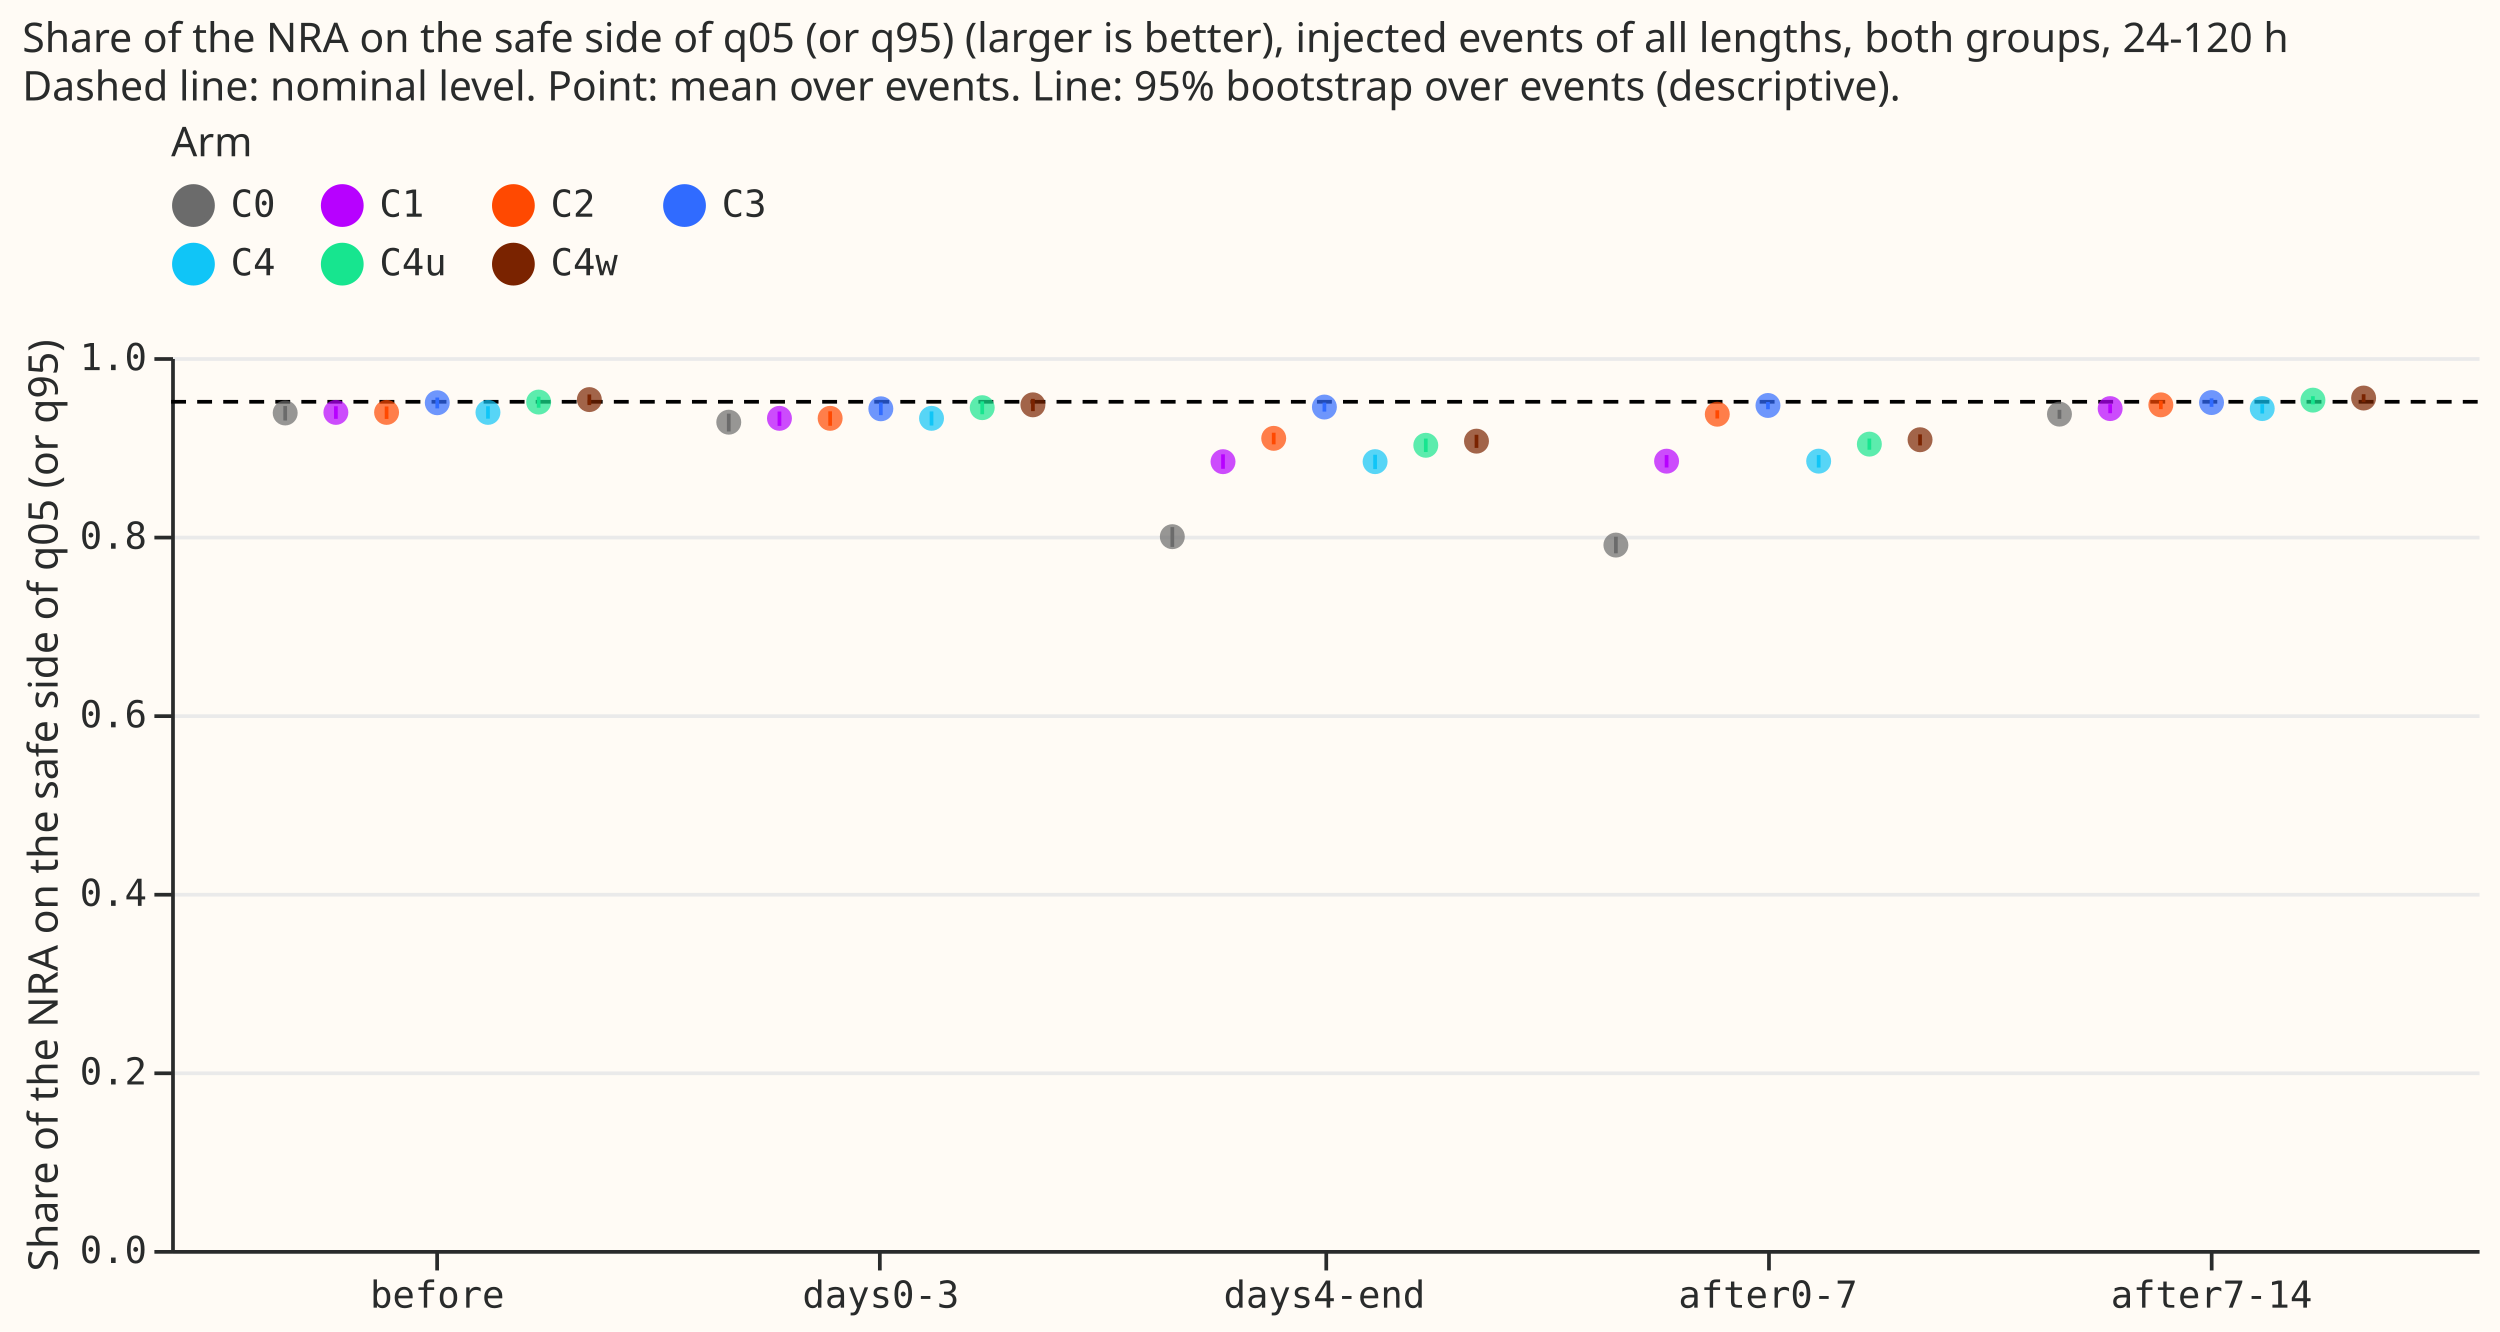
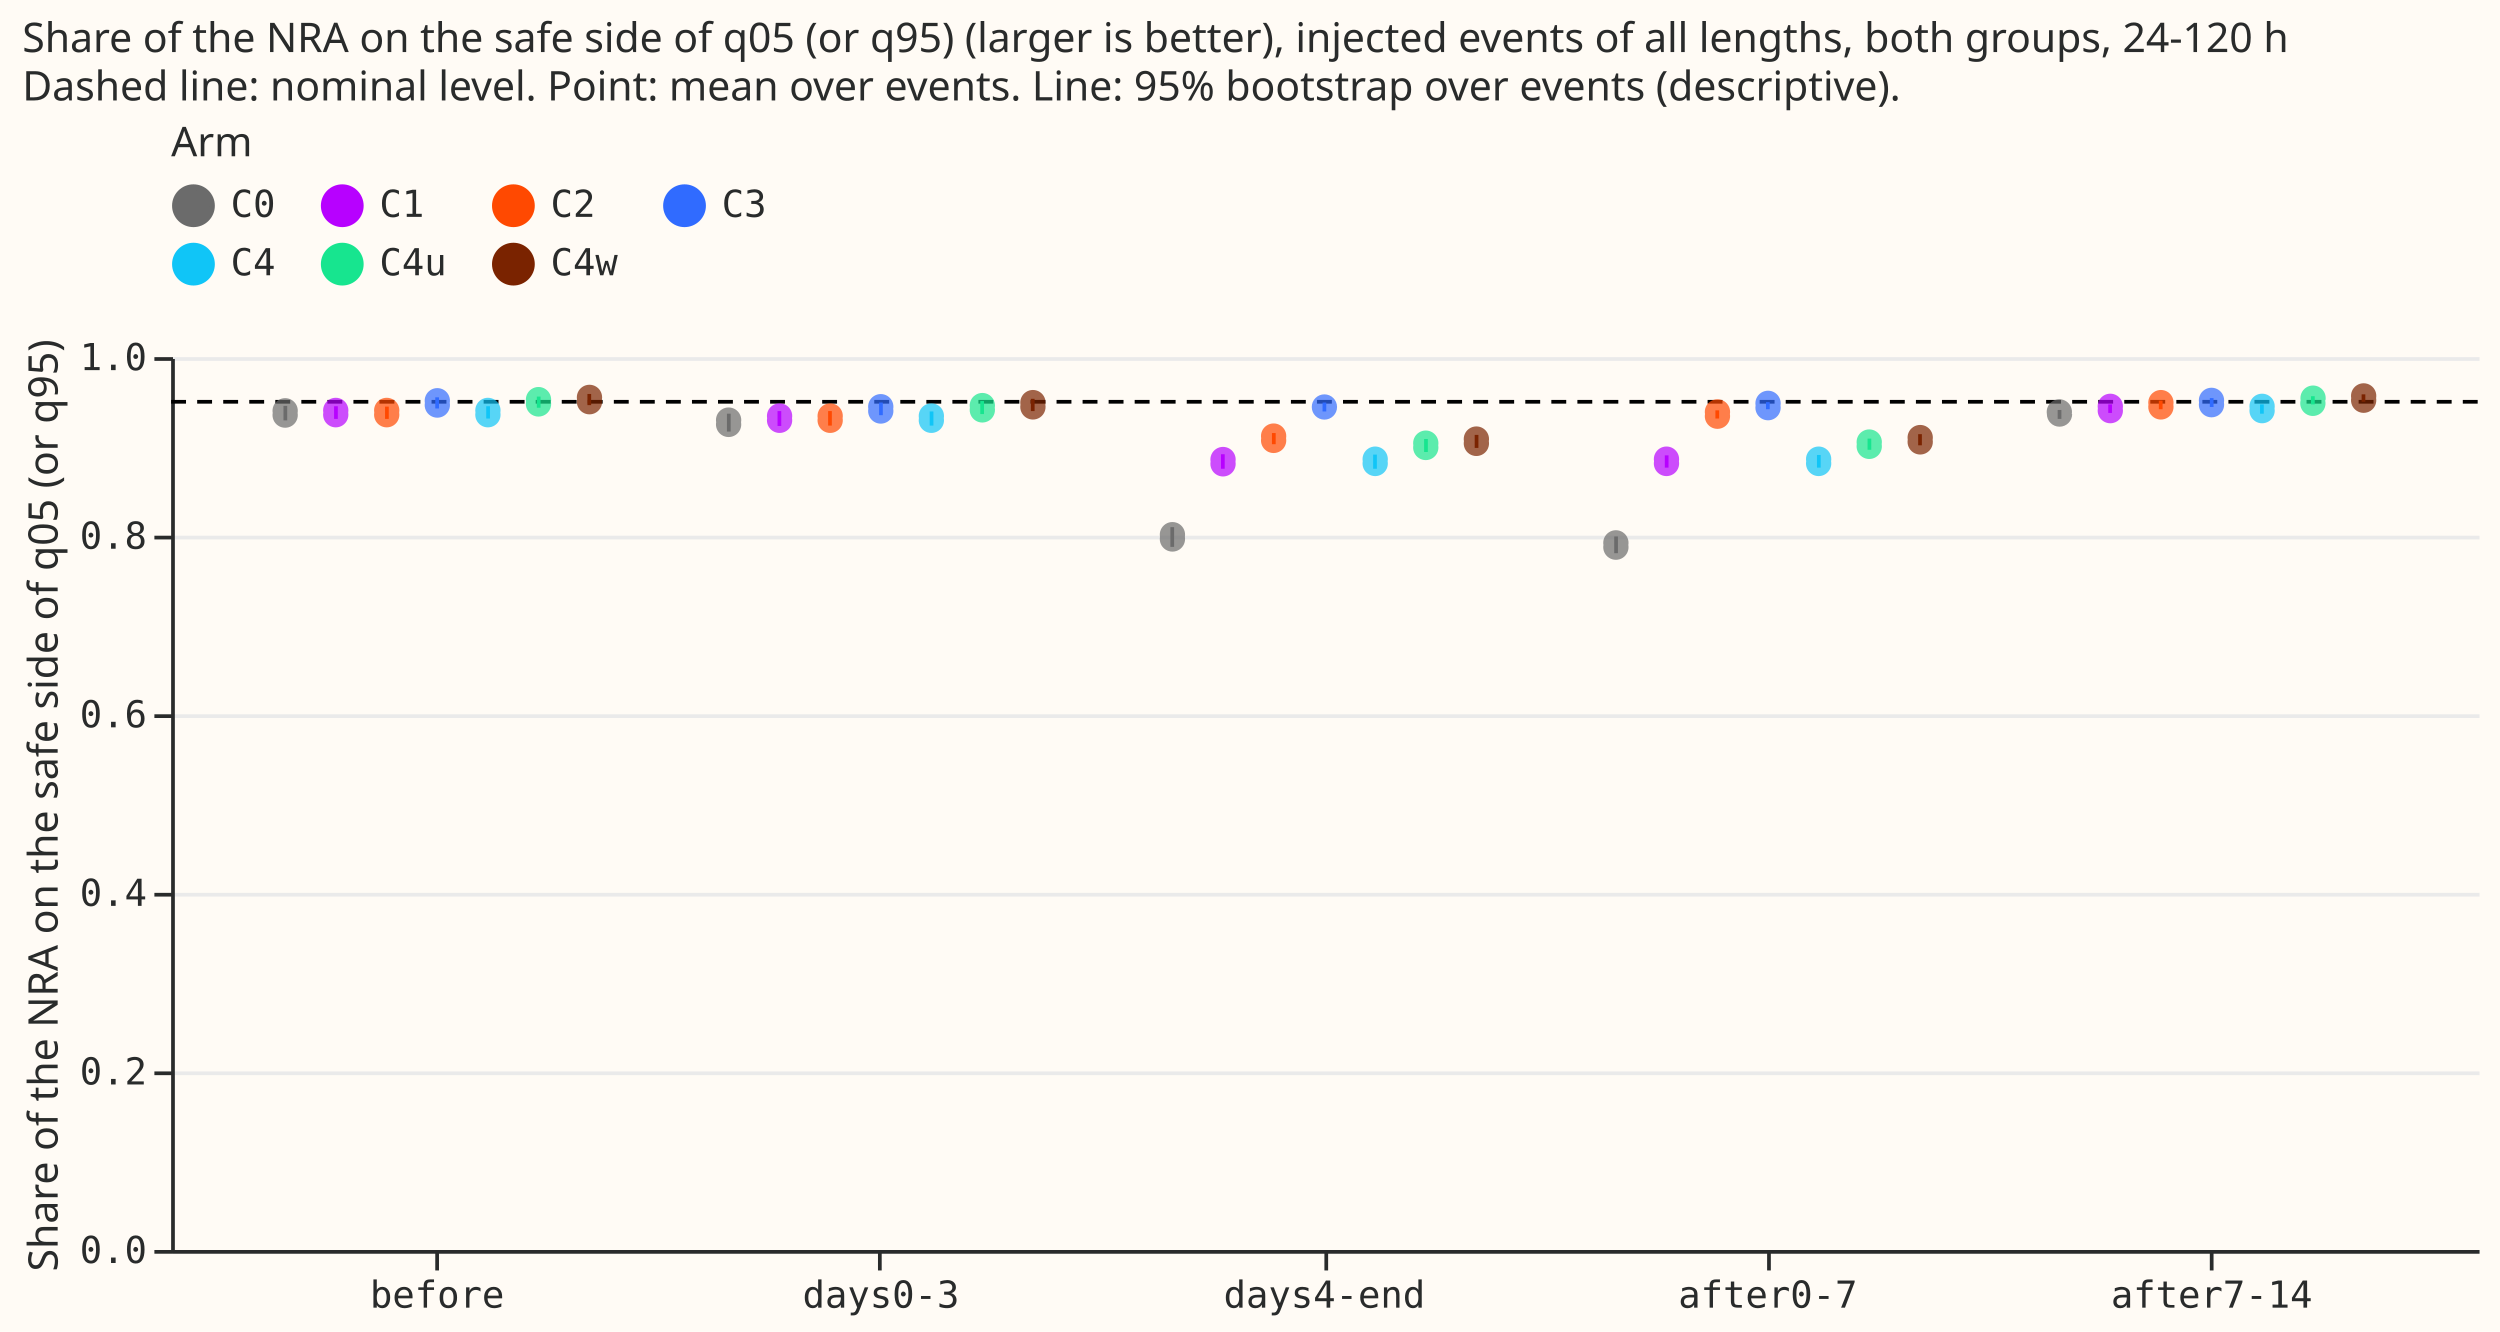
- <svg xmlns="http://www.w3.org/2000/svg" version="1.1" class="marks" width="672" height="358" viewBox="0 0 672 358">
-   <rect width="672" height="358" fill="#FFFBF5" />
-   <g fill="none" stroke-miterlimit="10" transform="translate(46,96)">
-     <g class="mark-group role-frame root" role="graphics-object" aria-roledescription="group mark container">
-       <g transform="translate(0,0)">
-         <path class="background" aria-hidden="true" d="M0.5,0.5h620v240h-620Z" fill="#FFFBF5" />
-         <g>
-           <g class="mark-group role-axis" aria-hidden="true">
-             <g transform="translate(0.5,0.5)">
-               <path class="background" aria-hidden="true" d="M0,0h0v0h0Z" pointer-events="none" />
-               <g>
-                 <g class="mark-rule role-axis-grid" pointer-events="none">
-                   <line transform="translate(0,240)" x2="620" y2="0" stroke="#EAEAEA" stroke-width="1" opacity="1" />
-                   <line transform="translate(0,192)" x2="620" y2="0" stroke="#EAEAEA" stroke-width="1" opacity="1" />
-                   <line transform="translate(0,144)" x2="620" y2="0" stroke="#EAEAEA" stroke-width="1" opacity="1" />
-                   <line transform="translate(0,96)" x2="620" y2="0" stroke="#EAEAEA" stroke-width="1" opacity="1" />
-                   <line transform="translate(0,48)" x2="620" y2="0" stroke="#EAEAEA" stroke-width="1" opacity="1" />
-                   <line transform="translate(0,0)" x2="620" y2="0" stroke="#EAEAEA" stroke-width="1" opacity="1" />
-                 </g>
-               </g>
-               <path class="foreground" aria-hidden="true" d="" pointer-events="none" display="none" />
-             </g>
-           </g>
-           <g class="mark-group role-axis" role="graphics-symbol" aria-roledescription="axis" aria-label="X-axis for a discrete scale with 5 values: before, days0-3, days4-end, after0-7, after7-14">
-             <g transform="translate(0.5,240.5)">
-               <path class="background" aria-hidden="true" d="M0,0h0v0h0Z" pointer-events="none" />
-               <g>
-                 <g class="mark-rule role-axis-tick" pointer-events="none">
-                   <line transform="translate(71,0)" x2="0" y2="5" stroke="#292B2B" stroke-width="1" opacity="1" />
-                   <line transform="translate(190,0)" x2="0" y2="5" stroke="#292B2B" stroke-width="1" opacity="1" />
-                   <line transform="translate(310,0)" x2="0" y2="5" stroke="#292B2B" stroke-width="1" opacity="1" />
-                   <line transform="translate(429,0)" x2="0" y2="5" stroke="#292B2B" stroke-width="1" opacity="1" />
-                   <line transform="translate(548,0)" x2="0" y2="5" stroke="#292B2B" stroke-width="1" opacity="1" />
-                 </g>
-                 <g class="mark-text role-axis-label" pointer-events="none">
-                   <text text-anchor="middle" transform="translate(71.03846,15)" font-family="Matter Semi Mono, Roboto Mono, monospace" font-size="10px" fill="#292B2B" opacity="1">before</text>
-                   <text text-anchor="middle" transform="translate(190.2692,15)" font-family="Matter Semi Mono, Roboto Mono, monospace" font-size="10px" fill="#292B2B" opacity="1">days0-3</text>
-                   <text text-anchor="middle" transform="translate(309.5,15)" font-family="Matter Semi Mono, Roboto Mono, monospace" font-size="10px" fill="#292B2B" opacity="1">days4-end</text>
-                   <text text-anchor="middle" transform="translate(428.7308,15)" font-family="Matter Semi Mono, Roboto Mono, monospace" font-size="10px" fill="#292B2B" opacity="1">after0-7</text>
-                   <text text-anchor="middle" transform="translate(547.9615,15)" font-family="Matter Semi Mono, Roboto Mono, monospace" font-size="10px" fill="#292B2B" opacity="1">after7-14</text>
-                 </g>
-                 <g class="mark-rule role-axis-domain" pointer-events="none">
-                   <line transform="translate(0,0)" x2="620" y2="0" stroke="#292B2B" stroke-width="1" opacity="1" />
-                 </g>
-               </g>
-               <path class="foreground" aria-hidden="true" d="" pointer-events="none" display="none" />
-             </g>
-           </g>
-           <g class="mark-group role-axis" role="graphics-symbol" aria-roledescription="axis" aria-label="Y-axis titled 'Share of the NRA on the safe side of q05 (or q95)' for a linear scale with values from 0.0 to 1.0">
-             <g transform="translate(0.5,0.5)">
-               <path class="background" aria-hidden="true" d="M0,0h0v0h0Z" pointer-events="none" />
-               <g>
-                 <g class="mark-rule role-axis-tick" pointer-events="none">
-                   <line transform="translate(0,240)" x2="-5" y2="0" stroke="#292B2B" stroke-width="1" opacity="1" />
-                   <line transform="translate(0,192)" x2="-5" y2="0" stroke="#292B2B" stroke-width="1" opacity="1" />
-                   <line transform="translate(0,144)" x2="-5" y2="0" stroke="#292B2B" stroke-width="1" opacity="1" />
-                   <line transform="translate(0,96)" x2="-5" y2="0" stroke="#292B2B" stroke-width="1" opacity="1" />
-                   <line transform="translate(0,48)" x2="-5" y2="0" stroke="#292B2B" stroke-width="1" opacity="1" />
-                   <line transform="translate(0,0)" x2="-5" y2="0" stroke="#292B2B" stroke-width="1" opacity="1" />
-                 </g>
-                 <g class="mark-text role-axis-label" pointer-events="none">
-                   <text text-anchor="end" transform="translate(-7,243)" font-family="Matter Semi Mono, Roboto Mono, monospace" font-size="10px" fill="#292B2B" opacity="1">0.0</text>
-                   <text text-anchor="end" transform="translate(-7,195)" font-family="Matter Semi Mono, Roboto Mono, monospace" font-size="10px" fill="#292B2B" opacity="1">0.2</text>
-                   <text text-anchor="end" transform="translate(-7,147)" font-family="Matter Semi Mono, Roboto Mono, monospace" font-size="10px" fill="#292B2B" opacity="1">0.4</text>
-                   <text text-anchor="end" transform="translate(-7,99)" font-family="Matter Semi Mono, Roboto Mono, monospace" font-size="10px" fill="#292B2B" opacity="1">0.6</text>
-                   <text text-anchor="end" transform="translate(-7,51)" font-family="Matter Semi Mono, Roboto Mono, monospace" font-size="10px" fill="#292B2B" opacity="1">0.8</text>
-                   <text text-anchor="end" transform="translate(-7,3)" font-family="Matter Semi Mono, Roboto Mono, monospace" font-size="10px" fill="#292B2B" opacity="1">1.0</text>
-                 </g>
-                 <g class="mark-rule role-axis-domain" pointer-events="none">
-                   <line transform="translate(0,240)" x2="0" y2="-240" stroke="#292B2B" stroke-width="1" opacity="1" />
-                 </g>
-                 <g class="mark-text role-axis-title" pointer-events="none">
-                   <text text-anchor="middle" transform="translate(-29.00293,120) rotate(-90) translate(0,-2)" font-family="Matter XH, DM Sans, sans-serif" font-size="11px" font-weight="normal" fill="#292B2B" opacity="1">Share of the NRA on the safe side of q05 (or q95)</text>
-                 </g>
-               </g>
-               <path class="foreground" aria-hidden="true" d="" pointer-events="none" display="none" />
-             </g>
-           </g>
-           <g class="mark-rule role-mark layer_0_marks" role="graphics-object" aria-roledescription="rule mark container">
-             <line aria-label="y: 0.95" role="graphics-symbol" aria-roledescription="rule mark" transform="translate(620,12)" x2="-620" y2="0" stroke="black" stroke-dasharray="4,3" />
-           </g>
-           <g class="mark-rule role-mark layer_1_marks" aria-hidden="true">
-             <line transform="translate(149.8901,19.97784)" x2="0" y2="-4.792" stroke="#6b6b6b" />
-             <line transform="translate(30.65934,17.03911)" x2="0" y2="-3.891" stroke="#6b6b6b" />
-             <line transform="translate(507.5824,16.58572)" x2="0" y2="-2.432" stroke="#6b6b6b" />
-             <line transform="translate(269.1209,51.01135)" x2="0" y2="-5.321" stroke="#6b6b6b" />
-             <line transform="translate(388.3516,52.73106)" x2="0" y2="-4.456" stroke="#6b6b6b" />
-             <line transform="translate(44.28571,16.58131)" x2="0" y2="-3.383" stroke="#B701FF" />
-             <line transform="translate(521.2088,15.07109)" x2="0" y2="-2.431" stroke="#B701FF" />
-             <line transform="translate(401.978,29.66742)" x2="0" y2="-3.346" stroke="#B701FF" />
-             <line transform="translate(163.5165,18.48175)" x2="0" y2="-3.869" stroke="#B701FF" />
-             <line transform="translate(282.7473,30.01564)" x2="0" y2="-3.893" stroke="#B701FF" />
-             <line transform="translate(296.3736,23.43895)" x2="0" y2="-3.123" stroke="#FF4901" />
-             <line transform="translate(57.91209,16.60823)" x2="0" y2="-3.345" stroke="#FF4901" />
-             <line transform="translate(534.8352,13.97956)" x2="0" y2="-2.268" stroke="#FF4901" />
-             <line transform="translate(177.1429,18.44923)" x2="0" y2="-3.887" stroke="#FF4901" />
-             <line transform="translate(415.6044,16.49557)" x2="0" y2="-2.213" stroke="#FF4901" />
-             <line transform="translate(429.2308,14.00531)" x2="0" y2="-1.944" stroke="#306BFF" />
-             <line transform="translate(71.53846,13.77883)" x2="0" y2="-2.922" stroke="#306BFF" />
-             <line transform="translate(310,14.63637)" x2="0" y2="-2.419" stroke="#306BFF" />
-             <line transform="translate(548.4615,13.36473)" x2="0" y2="-2.293" stroke="#306BFF" />
-             <line transform="translate(190.7692,15.592)" x2="0" y2="-3.407" stroke="#306BFF" />
-             <line transform="translate(442.8571,29.67933)" x2="0" y2="-3.354" stroke="#10C5F7" />
-             <line transform="translate(562.0879,15.1523)" x2="0" y2="-2.509" stroke="#10C5F7" />
-             <line transform="translate(204.3956,18.38586)" x2="0" y2="-3.796" stroke="#10C5F7" />
-             <line transform="translate(323.6264,30.09189)" x2="0" y2="-3.854" stroke="#10C5F7" />
-             <line transform="translate(85.16484,16.53883)" x2="0" y2="-3.34" stroke="#10C5F7" />
-             <line transform="translate(98.79121,13.59963)" x2="0" y2="-2.963" stroke="#17E58F" />
-             <line transform="translate(575.7143,12.69038)" x2="0" y2="-2.195" stroke="#17E58F" />
-             <line transform="translate(218.022,15.34525)" x2="0" y2="-3.457" stroke="#17E58F" />
-             <line transform="translate(337.2527,25.50685)" x2="0" y2="-3.617" stroke="#17E58F" />
-             <line transform="translate(456.4835,24.88968)" x2="0" y2="-3.005" stroke="#17E58F" />
-             <line transform="translate(470.1099,23.73359)" x2="0" y2="-2.977" stroke="#7a2300" />
-             <line transform="translate(589.3407,12.0914)" x2="0" y2="-2.125" stroke="#7a2300" />
-             <line transform="translate(350.8791,24.39637)" x2="0" y2="-3.529" stroke="#7a2300" />
-             <line transform="translate(231.6484,14.51018)" x2="0" y2="-3.297" stroke="#7a2300" />
-             <line transform="translate(112.4176,12.88388)" x2="0" y2="-2.855" stroke="#7a2300" />
-           </g>
-           <g class="mark-symbol role-mark layer_2_marks" aria-hidden="true">
-             <path transform="translate(149.8901,17.48305)" d="M3.354,0A3.354,3.354,0,1,1,-3.354,0A3.354,3.354,0,1,1,3.354,0" fill="#6b6b6b" stroke-width="2" opacity="0.7" />
-             <path transform="translate(30.65934,15.00843)" d="M3.354,0A3.354,3.354,0,1,1,-3.354,0A3.354,3.354,0,1,1,3.354,0" fill="#6b6b6b" stroke-width="2" opacity="0.7" />
-             <path transform="translate(507.5824,15.32187)" d="M3.354,0A3.354,3.354,0,1,1,-3.354,0A3.354,3.354,0,1,1,3.354,0" fill="#6b6b6b" stroke-width="2" opacity="0.7" />
-             <path transform="translate(269.1209,48.25874)" d="M3.354,0A3.354,3.354,0,1,1,-3.354,0A3.354,3.354,0,1,1,3.354,0" fill="#6b6b6b" stroke-width="2" opacity="0.7" />
-             <path transform="translate(388.3516,50.51729)" d="M3.354,0A3.354,3.354,0,1,1,-3.354,0A3.354,3.354,0,1,1,3.354,0" fill="#6b6b6b" stroke-width="2" opacity="0.7" />
-             <path transform="translate(44.28571,14.85453)" d="M3.354,0A3.354,3.354,0,1,1,-3.354,0A3.354,3.354,0,1,1,3.354,0" fill="#B701FF" stroke-width="2" opacity="0.7" />
-             <path transform="translate(521.2088,13.83)" d="M3.354,0A3.354,3.354,0,1,1,-3.354,0A3.354,3.354,0,1,1,3.354,0" fill="#B701FF" stroke-width="2" opacity="0.7" />
-             <path transform="translate(401.978,27.96424)" d="M3.354,0A3.354,3.354,0,1,1,-3.354,0A3.354,3.354,0,1,1,3.354,0" fill="#B701FF" stroke-width="2" opacity="0.7" />
-             <path transform="translate(163.5165,16.44878)" d="M3.354,0A3.354,3.354,0,1,1,-3.354,0A3.354,3.354,0,1,1,3.354,0" fill="#B701FF" stroke-width="2" opacity="0.7" />
-             <path transform="translate(282.7473,28.09756)" d="M3.354,0A3.354,3.354,0,1,1,-3.354,0A3.354,3.354,0,1,1,3.354,0" fill="#B701FF" stroke-width="2" opacity="0.7" />
-             <path transform="translate(296.3736,21.82693)" d="M3.354,0A3.354,3.354,0,1,1,-3.354,0A3.354,3.354,0,1,1,3.354,0" fill="#FF4901" stroke-width="2" opacity="0.7" />
-             <path transform="translate(57.91209,14.85453)" d="M3.354,0A3.354,3.354,0,1,1,-3.354,0A3.354,3.354,0,1,1,3.354,0" fill="#FF4901" stroke-width="2" opacity="0.7" />
-             <path transform="translate(534.8352,12.82201)" d="M3.354,0A3.354,3.354,0,1,1,-3.354,0A3.354,3.354,0,1,1,3.354,0" fill="#FF4901" stroke-width="2" opacity="0.7" />
-             <path transform="translate(177.1429,16.44878)" d="M3.354,0A3.354,3.354,0,1,1,-3.354,0A3.354,3.354,0,1,1,3.354,0" fill="#FF4901" stroke-width="2" opacity="0.7" />
-             <path transform="translate(415.6044,15.34181)" d="M3.354,0A3.354,3.354,0,1,1,-3.354,0A3.354,3.354,0,1,1,3.354,0" fill="#FF4901" stroke-width="2" opacity="0.7" />
-             <path transform="translate(429.2308,12.99177)" d="M3.354,0A3.354,3.354,0,1,1,-3.354,0A3.354,3.354,0,1,1,3.354,0" fill="#306BFF" stroke-width="2" opacity="0.7" />
-             <path transform="translate(71.53846,12.25771)" d="M3.354,0A3.354,3.354,0,1,1,-3.354,0A3.354,3.354,0,1,1,3.354,0" fill="#306BFF" stroke-width="2" opacity="0.7" />
-             <path transform="translate(310,13.41261)" d="M3.354,0A3.354,3.354,0,1,1,-3.354,0A3.354,3.354,0,1,1,3.354,0" fill="#306BFF" stroke-width="2" opacity="0.7" />
-             <path transform="translate(548.4615,12.20921)" d="M3.354,0A3.354,3.354,0,1,1,-3.354,0A3.354,3.354,0,1,1,3.354,0" fill="#306BFF" stroke-width="2" opacity="0.7" />
-             <path transform="translate(190.7692,13.88336)" d="M3.354,0A3.354,3.354,0,1,1,-3.354,0A3.354,3.354,0,1,1,3.354,0" fill="#306BFF" stroke-width="2" opacity="0.7" />
-             <path transform="translate(442.8571,27.95786)" d="M3.354,0A3.354,3.354,0,1,1,-3.354,0A3.354,3.354,0,1,1,3.354,0" fill="#10C5F7" stroke-width="2" opacity="0.7" />
-             <path transform="translate(562.0879,13.82702)" d="M3.354,0A3.354,3.354,0,1,1,-3.354,0A3.354,3.354,0,1,1,3.354,0" fill="#10C5F7" stroke-width="2" opacity="0.7" />
-             <path transform="translate(204.3956,16.44878)" d="M3.354,0A3.354,3.354,0,1,1,-3.354,0A3.354,3.354,0,1,1,3.354,0" fill="#10C5F7" stroke-width="2" opacity="0.7" />
-             <path transform="translate(323.6264,28.09186)" d="M3.354,0A3.354,3.354,0,1,1,-3.354,0A3.354,3.354,0,1,1,3.354,0" fill="#10C5F7" stroke-width="2" opacity="0.7" />
-             <path transform="translate(85.16484,14.85057)" d="M3.354,0A3.354,3.354,0,1,1,-3.354,0A3.354,3.354,0,1,1,3.354,0" fill="#10C5F7" stroke-width="2" opacity="0.7" />
-             <path transform="translate(98.79121,12.0774)" d="M3.354,0A3.354,3.354,0,1,1,-3.354,0A3.354,3.354,0,1,1,3.354,0" fill="#17E58F" stroke-width="2" opacity="0.7" />
-             <path transform="translate(575.7143,11.55833)" d="M3.354,0A3.354,3.354,0,1,1,-3.354,0A3.354,3.354,0,1,1,3.354,0" fill="#17E58F" stroke-width="2" opacity="0.7" />
-             <path transform="translate(218.022,13.58147)" d="M3.354,0A3.354,3.354,0,1,1,-3.354,0A3.354,3.354,0,1,1,3.354,0" fill="#17E58F" stroke-width="2" opacity="0.7" />
-             <path transform="translate(337.2527,23.69556)" d="M3.354,0A3.354,3.354,0,1,1,-3.354,0A3.354,3.354,0,1,1,3.354,0" fill="#17E58F" stroke-width="2" opacity="0.7" />
-             <path transform="translate(456.4835,23.38238)" d="M3.354,0A3.354,3.354,0,1,1,-3.354,0A3.354,3.354,0,1,1,3.354,0" fill="#17E58F" stroke-width="2" opacity="0.7" />
-             <path transform="translate(470.1099,22.20148)" d="M3.354,0A3.354,3.354,0,1,1,-3.354,0A3.354,3.354,0,1,1,3.354,0" fill="#7a2300" stroke-width="2" opacity="0.7" />
-             <path transform="translate(589.3407,10.99296)" d="M3.354,0A3.354,3.354,0,1,1,-3.354,0A3.354,3.354,0,1,1,3.354,0" fill="#7a2300" stroke-width="2" opacity="0.7" />
-             <path transform="translate(350.8791,22.58254)" d="M3.354,0A3.354,3.354,0,1,1,-3.354,0A3.354,3.354,0,1,1,3.354,0" fill="#7a2300" stroke-width="2" opacity="0.7" />
-             <path transform="translate(231.6484,12.81902)" d="M3.354,0A3.354,3.354,0,1,1,-3.354,0A3.354,3.354,0,1,1,3.354,0" fill="#7a2300" stroke-width="2" opacity="0.7" />
-             <path transform="translate(112.4176,11.41045)" d="M3.354,0A3.354,3.354,0,1,1,-3.354,0A3.354,3.354,0,1,1,3.354,0" fill="#7a2300" stroke-width="2" opacity="0.7" />
-           </g>
-           <g class="mark-group role-legend" role="graphics-symbol" aria-roledescription="legend" aria-label="Symbol legend titled 'Arm' for fill color and stroke color with 7 values: C0, C1, C2, C3, C4, C4u, C4w">
-             <g transform="translate(0,-63)">
-               <path class="background" aria-hidden="true" d="M0,0h161v45h-161Z" pointer-events="none" />
-               <g>
-                 <g class="mark-group role-legend-entry">
-                   <g transform="translate(0,16)">
-                     <path class="background" aria-hidden="true" d="M0,0h0v0h0Z" pointer-events="none" />
-                     <g>
-                       <g class="mark-group role-scope" role="graphics-object" aria-roledescription="group mark container">
-                         <g transform="translate(0,0.25)">
-                           <path class="background" aria-hidden="true" d="M0,0h28.002v12.5h-28.002Z" pointer-events="none" opacity="1" />
-                           <g>
-                             <g class="mark-symbol role-legend-symbol" pointer-events="none">
-                               <path transform="translate(6,6)" d="M5,0A5,5,0,1,1,-5,0A5,5,0,1,1,5,0" fill="#6b6b6b" stroke="#6b6b6b" stroke-width="1.5" opacity="1" />
-                             </g>
-                             <g class="mark-text role-legend-label" pointer-events="none">
-                               <text text-anchor="start" transform="translate(16,9)" font-family="Matter Semi Mono, Roboto Mono, monospace" font-size="10px" fill="#292B2B" opacity="1">C0</text>
-                             </g>
-                           </g>
-                           <path class="foreground" aria-hidden="true" d="" pointer-events="none" display="none" />
-                         </g>
-                         <g transform="translate(40,0.25)">
-                           <path class="background" aria-hidden="true" d="M0,0h34.003v12.5h-34.003Z" pointer-events="none" opacity="1" />
-                           <g>
-                             <g class="mark-symbol role-legend-symbol" pointer-events="none">
-                               <path transform="translate(6,6)" d="M5,0A5,5,0,1,1,-5,0A5,5,0,1,1,5,0" fill="#B701FF" stroke="#B701FF" stroke-width="1.5" opacity="1" />
-                             </g>
-                             <g class="mark-text role-legend-label" pointer-events="none">
-                               <text text-anchor="start" transform="translate(16,9)" font-family="Matter Semi Mono, Roboto Mono, monospace" font-size="10px" fill="#292B2B" opacity="1">C1</text>
-                             </g>
-                           </g>
-                           <path class="foreground" aria-hidden="true" d="" pointer-events="none" display="none" />
-                         </g>
-                         <g transform="translate(86,0.25)">
-                           <path class="background" aria-hidden="true" d="M0,0h34.003v12.5h-34.003Z" pointer-events="none" opacity="1" />
-                           <g>
-                             <g class="mark-symbol role-legend-symbol" pointer-events="none">
-                               <path transform="translate(6,6)" d="M5,0A5,5,0,1,1,-5,0A5,5,0,1,1,5,0" fill="#FF4901" stroke="#FF4901" stroke-width="1.5" opacity="1" />
-                             </g>
-                             <g class="mark-text role-legend-label" pointer-events="none">
-                               <text text-anchor="start" transform="translate(16,9)" font-family="Matter Semi Mono, Roboto Mono, monospace" font-size="10px" fill="#292B2B" opacity="1">C2</text>
-                             </g>
-                           </g>
-                           <path class="foreground" aria-hidden="true" d="" pointer-events="none" display="none" />
-                         </g>
-                         <g transform="translate(132,0.25)">
-                           <path class="background" aria-hidden="true" d="M0,0h28.002v12.5h-28.002Z" pointer-events="none" opacity="1" />
-                           <g>
-                             <g class="mark-symbol role-legend-symbol" pointer-events="none">
-                               <path transform="translate(6,6)" d="M5,0A5,5,0,1,1,-5,0A5,5,0,1,1,5,0" fill="#306BFF" stroke="#306BFF" stroke-width="1.5" opacity="1" />
-                             </g>
-                             <g class="mark-text role-legend-label" pointer-events="none">
-                               <text text-anchor="start" transform="translate(16,9)" font-family="Matter Semi Mono, Roboto Mono, monospace" font-size="10px" fill="#292B2B" opacity="1">C3</text>
-                             </g>
-                           </g>
-                           <path class="foreground" aria-hidden="true" d="" pointer-events="none" display="none" />
-                         </g>
-                         <g transform="translate(0,16)">
-                           <path class="background" aria-hidden="true" d="M0,0h28.002v12.5h-28.002Z" pointer-events="none" opacity="1" />
-                           <g>
-                             <g class="mark-symbol role-legend-symbol" pointer-events="none">
-                               <path transform="translate(6,6)" d="M5,0A5,5,0,1,1,-5,0A5,5,0,1,1,5,0" fill="#10C5F7" stroke="#10C5F7" stroke-width="1.5" opacity="1" />
-                             </g>
-                             <g class="mark-text role-legend-label" pointer-events="none">
-                               <text text-anchor="start" transform="translate(16,9)" font-family="Matter Semi Mono, Roboto Mono, monospace" font-size="10px" fill="#292B2B" opacity="1">C4</text>
-                             </g>
-                           </g>
-                           <path class="foreground" aria-hidden="true" d="" pointer-events="none" display="none" />
-                         </g>
-                         <g transform="translate(40,16)">
-                           <path class="background" aria-hidden="true" d="M0,0h34.003v12.5h-34.003Z" pointer-events="none" opacity="1" />
-                           <g>
-                             <g class="mark-symbol role-legend-symbol" pointer-events="none">
-                               <path transform="translate(6,6)" d="M5,0A5,5,0,1,1,-5,0A5,5,0,1,1,5,0" fill="#17E58F" stroke="#17E58F" stroke-width="1.5" opacity="1" />
-                             </g>
-                             <g class="mark-text role-legend-label" pointer-events="none">
-                               <text text-anchor="start" transform="translate(16,9)" font-family="Matter Semi Mono, Roboto Mono, monospace" font-size="10px" fill="#292B2B" opacity="1">C4u</text>
-                             </g>
-                           </g>
-                           <path class="foreground" aria-hidden="true" d="" pointer-events="none" display="none" />
-                         </g>
-                         <g transform="translate(86,16)">
-                           <path class="background" aria-hidden="true" d="M0,0h34.003v12.5h-34.003Z" pointer-events="none" opacity="1" />
-                           <g>
-                             <g class="mark-symbol role-legend-symbol" pointer-events="none">
-                               <path transform="translate(6,6)" d="M5,0A5,5,0,1,1,-5,0A5,5,0,1,1,5,0" fill="#7a2300" stroke="#7a2300" stroke-width="1.5" opacity="1" />
-                             </g>
-                             <g class="mark-text role-legend-label" pointer-events="none">
-                               <text text-anchor="start" transform="translate(16,9)" font-family="Matter Semi Mono, Roboto Mono, monospace" font-size="10px" fill="#292B2B" opacity="1">C4w</text>
-                             </g>
-                           </g>
-                           <path class="foreground" aria-hidden="true" d="" pointer-events="none" display="none" />
-                         </g>
-                       </g>
-                     </g>
-                     <path class="foreground" aria-hidden="true" d="" pointer-events="none" display="none" />
-                   </g>
-                 </g>
-                 <g class="mark-text role-legend-title" pointer-events="none">
-                   <text text-anchor="start" transform="translate(0,9)" font-family="Matter XH, DM Sans, sans-serif" font-size="11px" font-weight="normal" fill="#292B2B" opacity="1">Arm</text>
-                 </g>
-               </g>
-               <path class="foreground" aria-hidden="true" d="" pointer-events="none" display="none" />
-             </g>
-           </g>
-           <g class="mark-group role-title">
-             <g transform="translate(-40.00293,-91)">
-               <path class="background" aria-hidden="true" d="M0,0h0v0h0Z" pointer-events="none" />
-               <g>
-                 <g class="mark-text role-title-text" role="graphics-symbol" aria-roledescription="title" aria-label="Title text 'Share of the NRA on the safe side of q05 (or q95) (larger is better), injected events of all lengths, both groups, 24-120 h Dashed line: nominal level. Point: mean over events. Line: 95% bootstrap over events (descriptive).'" pointer-events="none">
-                   <text text-anchor="start" transform="translate(0,9)" font-family="Matter XH, DM Sans, sans-serif" font-size="11px" font-weight="normal" fill="#292B2B" opacity="1">
-                     <tspan>Share of the NRA on the safe side of q05 (or q95) (larger is better), injected events of all lengths, both groups, 24-120 h</tspan>
-                     <tspan x="0" dy="13">Dashed line: nominal level. Point: mean over events. Line: 95% bootstrap over events (descriptive).</tspan>
-                   </text>
-                 </g>
-               </g>
-               <path class="foreground" aria-hidden="true" d="" pointer-events="none" display="none" />
-             </g>
-           </g>
+ <svg xmlns="http://www.w3.org/2000/svg" width="672" height="358" class="marks" viewBox="0 0 672 358">
+   <path fill="#fffbf5" d="M0 0h672v358H0z" />
+   <g fill="none" stroke-miterlimit="10" aria-roledescription="group mark container" class="mark-group role-frame root">
+     <path fill="#fffbf5" d="M46.5 96.5h620v240h-620Z" aria-hidden="true" class="background" />
+     <g aria-hidden="true" class="mark-group role-axis">
+       <path stroke="#eaeaea" d="M46.5 336.5h620m-620-48h620m-620-48h620m-620-48h620m-620-48h620m-620-48h620" class="mark-rule role-axis-grid" pointer-events="none" />
+     </g>
+     <g aria-label="X-axis for a discrete scale with 5 values: before, days0-3, days4-end, after0-7, after7-14" aria-roledescription="axis" class="mark-group role-axis" pointer-events="none">
+       <path stroke="#292b2b" d="M117.5 336.5v5m119-5v5m120-5v5m119-5v5m119-5v5" class="mark-rule role-axis-tick" />
+       <g fill="#292b2b" class="mark-text role-axis-label" font-family="Matter Semi Mono, Roboto Mono, monospace" font-size="10" text-anchor="middle">
+         <text transform="translate(117.5 351.5)">before</text>
+         <text transform="translate(236.8 351.5)">days0-3</text>
+         <text transform="translate(356 351.5)">days4-end</text>
+         <text transform="translate(475.2 351.5)">after0-7</text>
+         <text transform="translate(594.5 351.5)">after7-14</text>
+       </g>
+       <path stroke="#292b2b" d="M46.5 336.5h620" class="mark-rule role-axis-domain" />
+     </g>
+     <g aria-label="Y-axis titled 'Share of the NRA on the safe side of q05 (or q95)' for a linear scale with values from 0.0 to 1.0" aria-roledescription="axis" class="mark-group role-axis" pointer-events="none">
+       <path stroke="#292b2b" d="M46.5 336.5h-5m5-48h-5m5-48h-5m5-48h-5m5-48h-5m5-48h-5" class="mark-rule role-axis-tick" />
+       <g fill="#292b2b" class="mark-text role-axis-label" font-family="Matter Semi Mono, Roboto Mono, monospace" font-size="10" text-anchor="end">
+         <text transform="translate(39.5 339.5)">0.0</text>
+         <text transform="translate(39.5 291.5)">0.2</text>
+         <text transform="translate(39.5 243.5)">0.4</text>
+         <text transform="translate(39.5 195.5)">0.6</text>
+         <text transform="translate(39.5 147.5)">0.8</text>
+         <text transform="translate(39.5 99.5)">1.0</text>
+       </g>
+       <path stroke="#292b2b" d="M46.5 336.5v-240" class="mark-rule role-axis-domain" />
+       <text fill="#292b2b" class="mark-text role-axis-title" font-family="Matter XH, DM Sans, sans-serif" font-size="11" text-anchor="middle" transform="rotate(-90 116 100.5)">Share of the NRA on the safe side of q05 (or q95)</text>
+     </g>
+     <g aria-roledescription="rule mark container" class="mark-rule role-mark layer_0_marks">
+       <path stroke="#000" stroke-dasharray="4,3" d="M666 108H46" aria-label="y: 0.95" aria-roledescription="rule mark" />
+     </g>
+     <g aria-hidden="true" class="mark-rule role-mark layer_1_marks">
+       <path stroke="#6b6b6b" d="M195.9 116v-4.8M76.7 113v-3.9m476.9 3.5v-2.4M315.1 147v-5.3m119.3 7v-4.5" />
+       <path stroke="#b701ff" d="M90.3 112.6v-3.4m476.9 1.8v-2.3m-119.2 17v-3.3m-238.5-7.9v-4M328.7 126v-3.9" />
+       <path stroke="#ff4901" d="M342.4 119.4v-3M104 112.6v-3.3m476.8.7v-2.3m-357.7 6.7v-3.9m238.5 2v-2.2" />
+       <path stroke="#306bff" d="M475.2 110v-1.9m-357.7 1.7v-3m238.5 3.8v-2.4m238.5 1.2V107m-357.7 4.6v-3.4" />
+       <path stroke="#10c5f7" d="M488.9 125.7v-3.4M608 111.2v-2.5m-357.6 5.7v-3.8M369.6 126v-3.8m-238.4-9.7v-3.3" />
+       <path stroke="#17e58f" d="M144.8 109.6v-3m476.9 2.1v-2.2M264 111.3v-3.5m119.3 13.7V118m119.2 2.9v-3" />
+       <path stroke="#7a2300" d="M516.1 119.7v-3m119.2-8.7v-2m-238.4 14.4v-3.5m-119.3-6.4v-3.3m-119.2 1.7v-3" />
+     </g>
+     <g aria-hidden="true" class="mark-symbol role-mark layer_2_marks">
+       <path fill="#6b6b6b" d="M199.2 113.5a3.4 3.4 0 1 1-6.7 0 3.4 3.4 0 1 1 6.7 0M80 111a3.4 3.4 0 1 1-6.7 0 3.4 3.4 0 1 1 6.7 0m477 .3a3.4 3.4 0 1 1-6.8 0 3.4 3.4 0 1 1 6.7 0m-238.4 33a3.4 3.4 0 1 1-6.7 0 3.4 3.4 0 1 1 6.7 0m119.2 2.2a3.4 3.4 0 1 1-6.7 0 3.4 3.4 0 1 1 6.7 0" opacity=".7" />
+       <path fill="#b701ff" d="M93.6 110.9a3.4 3.4 0 1 1-6.7 0 3.4 3.4 0 1 1 6.7 0m477-1.1a3.4 3.4 0 1 1-6.7 0 3.4 3.4 0 1 1 6.7 0M451.3 124a3.4 3.4 0 1 1-6.7 0 3.4 3.4 0 1 1 6.7 0m-238.4-11.6a3.4 3.4 0 1 1-6.7 0 3.4 3.4 0 1 1 6.7 0m119.2 11.7a3.4 3.4 0 1 1-6.7 0 3.4 3.4 0 1 1 6.7 0" opacity=".7" />
+       <path fill="#ff4901" d="M345.7 117.8a3.4 3.4 0 1 1-6.7 0 3.4 3.4 0 1 1 6.7 0m-238.4-6.9a3.4 3.4 0 1 1-6.7 0 3.4 3.4 0 1 1 6.7 0m476.9-2.1a3.4 3.4 0 1 1-6.7 0 3.4 3.4 0 1 1 6.7 0m-357.7 3.6a3.4 3.4 0 1 1-6.7 0 3.4 3.4 0 1 1 6.7 0m238.5-1.1a3.4 3.4 0 1 1-6.7 0 3.4 3.4 0 1 1 6.7 0" opacity=".7" />
+       <path fill="#306bff" d="M478.6 109a3.4 3.4 0 1 1-6.7 0 3.4 3.4 0 1 1 6.7 0m-357.7-.7a3.4 3.4 0 1 1-6.7 0 3.4 3.4 0 1 1 6.7 0m238.5 1.1a3.4 3.4 0 1 1-6.8 0 3.4 3.4 0 1 1 6.8 0m238.4-1.2a3.4 3.4 0 1 1-6.7 0 3.4 3.4 0 1 1 6.7 0m-357.7 1.7a3.4 3.4 0 1 1-6.7 0 3.4 3.4 0 1 1 6.7 0" opacity=".7" />
+       <path fill="#10c5f7" d="M492.2 124a3.4 3.4 0 1 1-6.7 0 3.4 3.4 0 1 1 6.7 0m119.2-14.2a3.4 3.4 0 1 1-6.7 0 3.4 3.4 0 1 1 6.7 0m-357.7 2.6a3.4 3.4 0 1 1-6.7 0 3.4 3.4 0 1 1 6.7 0M373 124a3.4 3.4 0 1 1-6.7 0 3.4 3.4 0 1 1 6.7 0m-238.5-13.1a3.4 3.4 0 1 1-6.7 0 3.4 3.4 0 1 1 6.7 0" opacity=".7" />
+       <path fill="#17e58f" d="M148.1 108a3.4 3.4 0 1 1-6.7 0 3.4 3.4 0 1 1 6.7 0m476.9-.4a3.4 3.4 0 1 1-6.6 0 3.4 3.4 0 1 1 6.7 0m-357.7 2a3.4 3.4 0 1 1-6.7 0 3.4 3.4 0 1 1 6.7 0m119.2 10.1a3.4 3.4 0 1 1-6.7 0 3.4 3.4 0 1 1 6.7 0m119.2-.3a3.4 3.4 0 1 1-6.7 0 3.4 3.4 0 1 1 6.7 0" opacity=".7" />
+       <path fill="#7a2300" d="M519.5 118.2a3.4 3.4 0 1 1-6.7 0 3.4 3.4 0 1 1 6.7 0M638.7 107a3.4 3.4 0 1 1-6.7 0 3.4 3.4 0 1 1 6.7 0m-238.5 11.6a3.4 3.4 0 1 1-6.7 0 3.4 3.4 0 1 1 6.7 0M281 108.8a3.4 3.4 0 1 1-6.7 0 3.4 3.4 0 1 1 6.7 0m-119.2-1.4a3.4 3.4 0 1 1-6.7 0 3.4 3.4 0 1 1 6.7 0" opacity=".7" />
+     </g>
+     <g aria-label="Symbol legend titled 'Arm' for fill color and stroke color with 7 values: C0, C1, C2, C3, C4, C4u, C4w" aria-roledescription="legend" class="mark-group role-legend">
+       <path d="M46 33h161v45H46Z" aria-hidden="true" class="background" pointer-events="none" />
+       <g class="mark-group role-legend-entry">
+         <g aria-roledescription="group mark container" class="mark-group role-scope" pointer-events="none">
+           <path d="M46 49.3h28v12.5H46Z" aria-hidden="true" class="background" />
+           <path fill="#6b6b6b" stroke="#6b6b6b" stroke-width="1.5" d="M57 55.3a5 5 0 1 1-10 0 5 5 0 1 1 10 0" class="mark-symbol role-legend-symbol" />
+           <text fill="#292b2b" class="mark-text role-legend-label" font-family="Matter Semi Mono, Roboto Mono, monospace" font-size="10" transform="translate(62 58.3)">C0</text>
+           <path d="M86 49.3h34v12.5H86Z" aria-hidden="true" class="background" />
+           <path fill="#b701ff" stroke="#b701ff" stroke-width="1.5" d="M97 55.3a5 5 0 1 1-10 0 5 5 0 1 1 10 0" class="mark-symbol role-legend-symbol" />
+           <text fill="#292b2b" class="mark-text role-legend-label" font-family="Matter Semi Mono, Roboto Mono, monospace" font-size="10" transform="translate(102 58.3)">C1</text>
+           <path d="M132 49.3h34v12.5h-34Z" aria-hidden="true" class="background" />
+           <path fill="#ff4901" stroke="#ff4901" stroke-width="1.5" d="M143 55.3a5 5 0 1 1-10 0 5 5 0 1 1 10 0" class="mark-symbol role-legend-symbol" />
+           <text fill="#292b2b" class="mark-text role-legend-label" font-family="Matter Semi Mono, Roboto Mono, monospace" font-size="10" transform="translate(148 58.3)">C2</text>
+           <path d="M178 49.3h28v12.5h-28Z" aria-hidden="true" class="background" />
+           <path fill="#306bff" stroke="#306bff" stroke-width="1.5" d="M189 55.3a5 5 0 1 1-10 0 5 5 0 1 1 10 0" class="mark-symbol role-legend-symbol" />
+           <text fill="#292b2b" class="mark-text role-legend-label" font-family="Matter Semi Mono, Roboto Mono, monospace" font-size="10" transform="translate(194 58.3)">C3</text>
+           <path d="M46 65h28v12.5H46Z" aria-hidden="true" class="background" />
+           <path fill="#10c5f7" stroke="#10c5f7" stroke-width="1.5" d="M57 71a5 5 0 1 1-10 0 5 5 0 1 1 10 0" class="mark-symbol role-legend-symbol" />
+           <text fill="#292b2b" class="mark-text role-legend-label" font-family="Matter Semi Mono, Roboto Mono, monospace" font-size="10" transform="translate(62 74)">C4</text>
+           <path d="M86 65h34v12.5H86Z" aria-hidden="true" class="background" />
+           <path fill="#17e58f" stroke="#17e58f" stroke-width="1.5" d="M97 71a5 5 0 1 1-10 0 5 5 0 1 1 10 0" class="mark-symbol role-legend-symbol" />
+           <text fill="#292b2b" class="mark-text role-legend-label" font-family="Matter Semi Mono, Roboto Mono, monospace" font-size="10" transform="translate(102 74)">C4u</text>
+           <path d="M132 65h34v12.5h-34Z" aria-hidden="true" class="background" />
+           <path fill="#7a2300" stroke="#7a2300" stroke-width="1.5" d="M143 71a5 5 0 1 1-10 0 5 5 0 1 1 10 0" class="mark-symbol role-legend-symbol" />
+           <text fill="#292b2b" class="mark-text role-legend-label" font-family="Matter Semi Mono, Roboto Mono, monospace" font-size="10" transform="translate(148 74)">C4w</text>
        </g>
-         <path class="foreground" aria-hidden="true" d="" display="none" />
      </g>
+       <text fill="#292b2b" class="mark-text role-legend-title" font-family="Matter XH, DM Sans, sans-serif" font-size="11" pointer-events="none" transform="translate(46 42)">Arm</text>
+     </g>
+     <g class="mark-group role-title">
+       <text fill="#292b2b" aria-label="Title text 'Share of the NRA on the safe side of q05 (or q95) (larger is better), injected events of all lengths, both groups, 24-120 h Dashed line: nominal level. Point: mean over events. Line: 95% bootstrap over events (descriptive).'" aria-roledescription="title" class="mark-text role-title-text" font-family="Matter XH, DM Sans, sans-serif" font-size="11" pointer-events="none" transform="translate(6 14)">
+         <tspan>Share of the NRA on the safe side of q05 (or q95) (larger is better), injected events of all lengths, both groups, 24-120 h</tspan>
+         <tspan x="0" dy="13">Dashed line: nominal level. Point: mean over events. Line: 95% bootstrap over events (descriptive).</tspan>
+       </text>
    </g>
  </g>
</svg>
